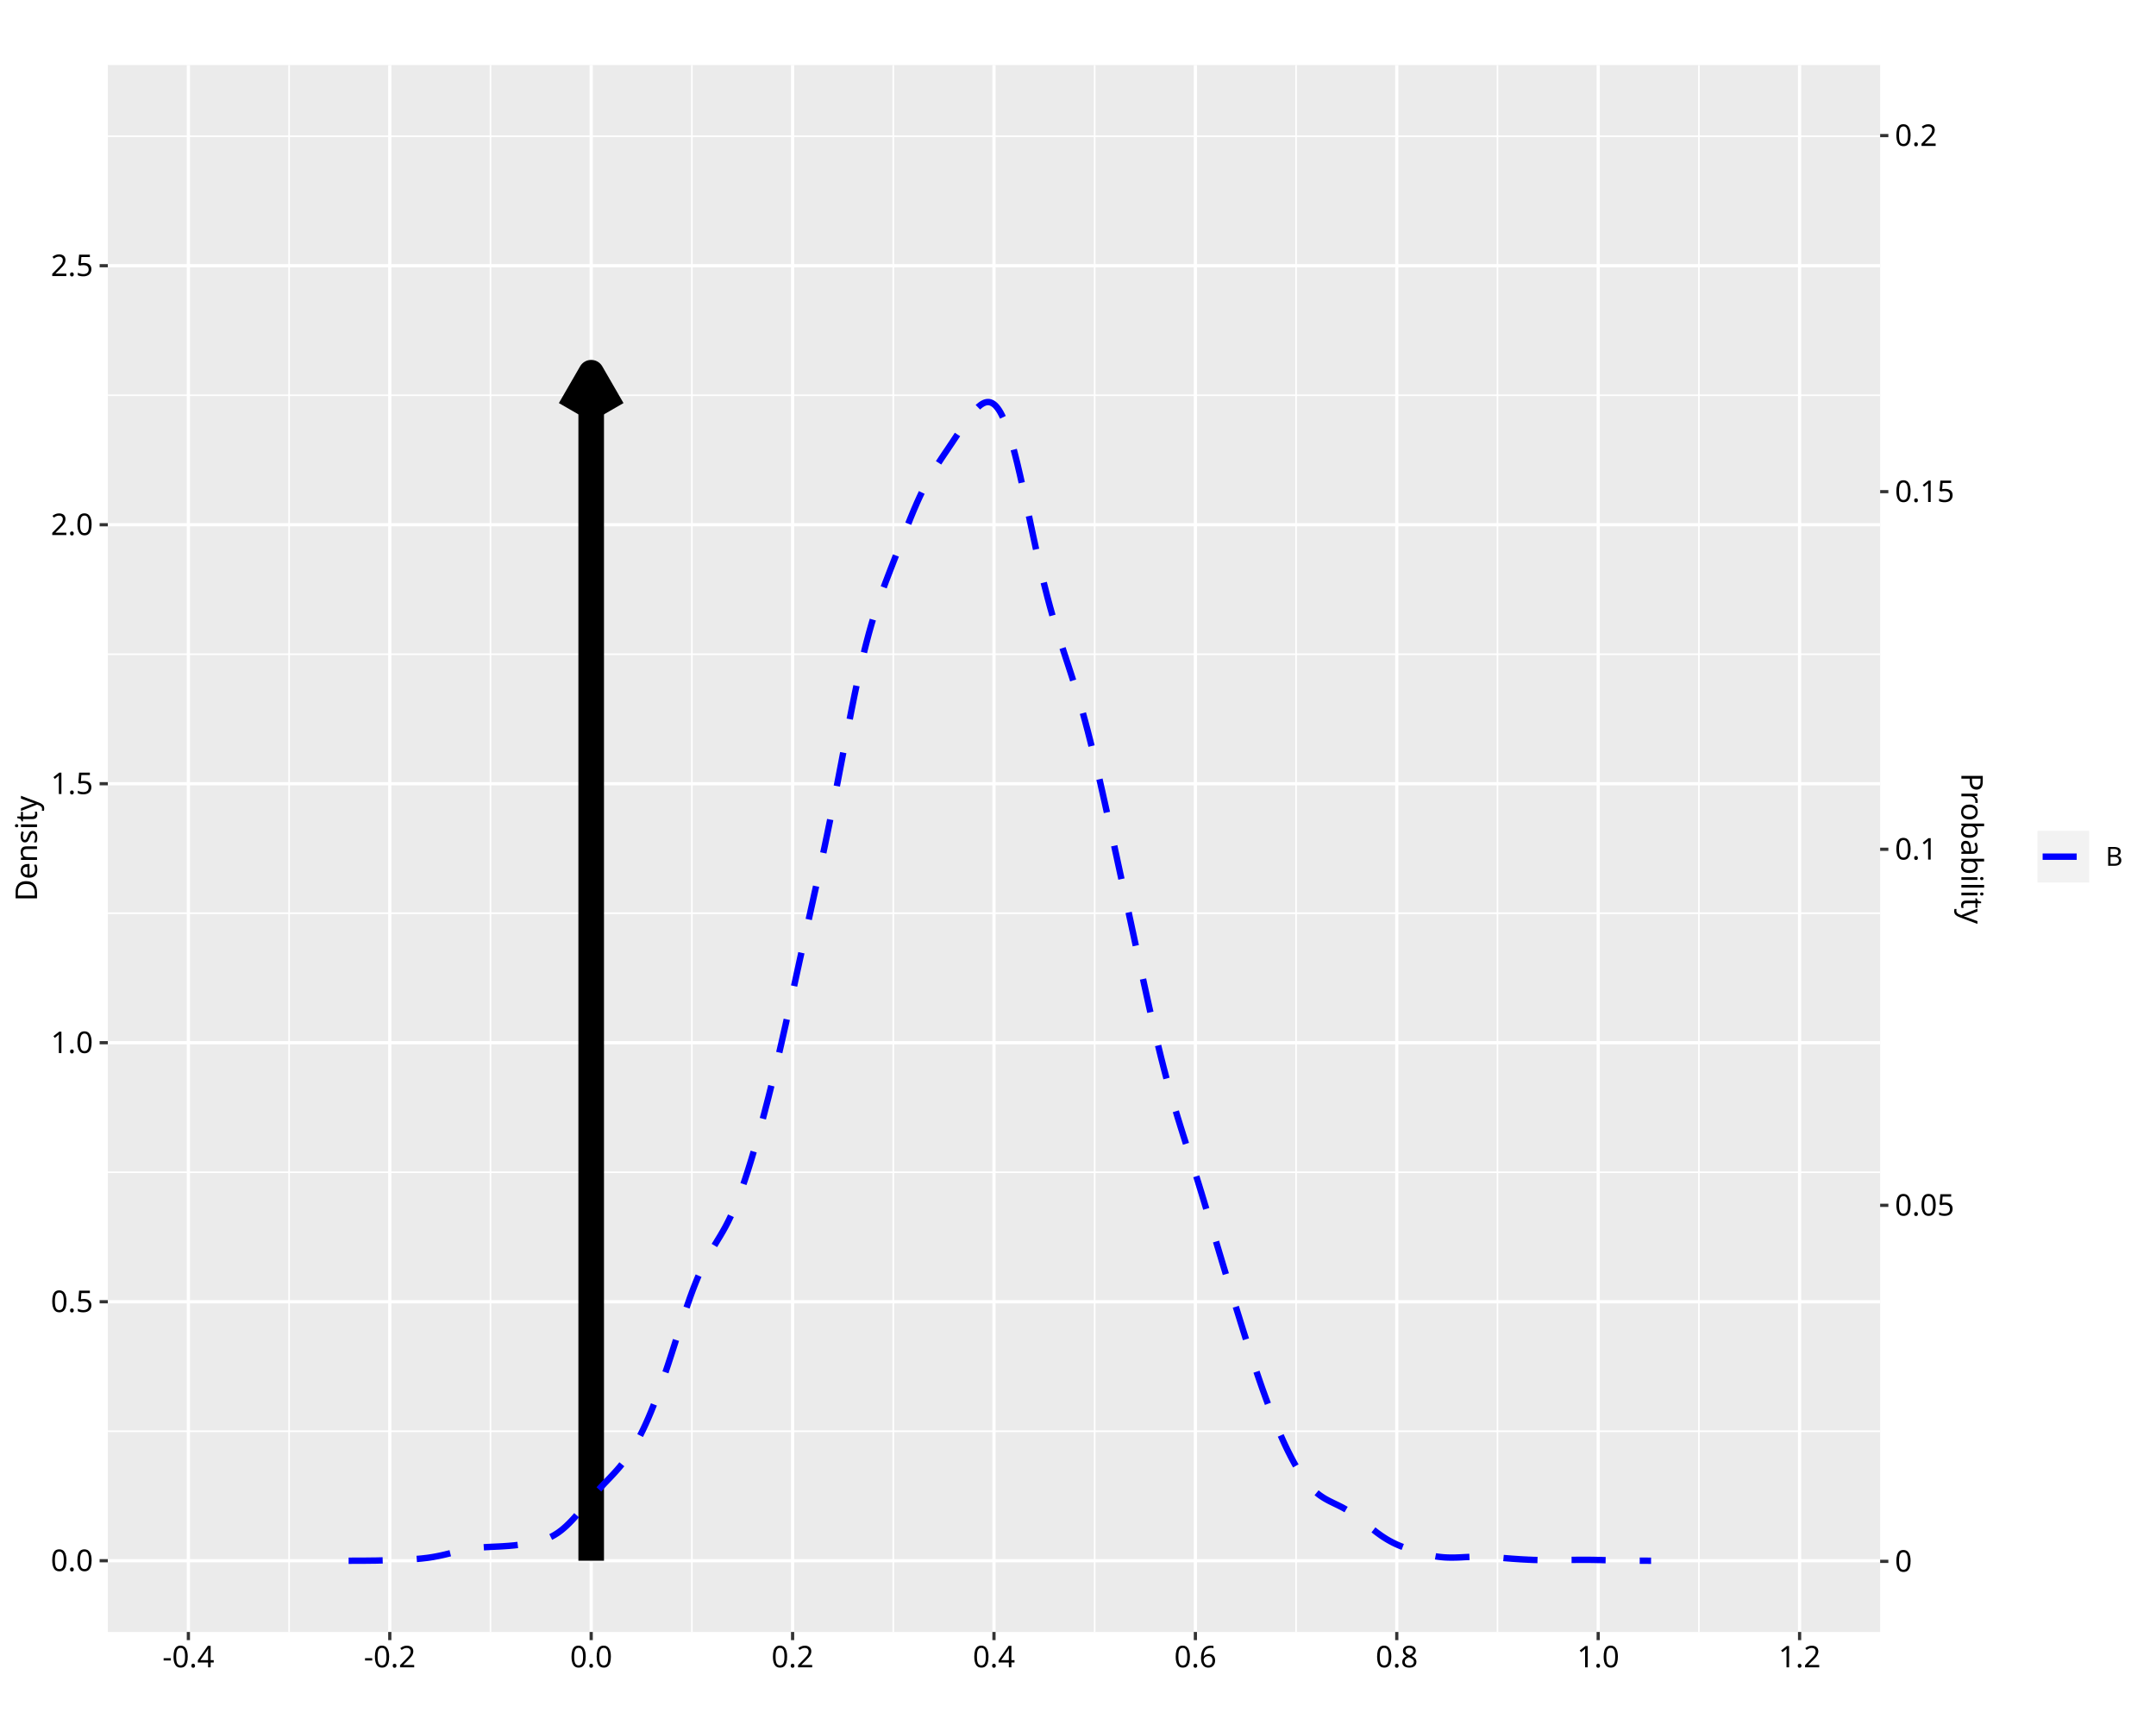
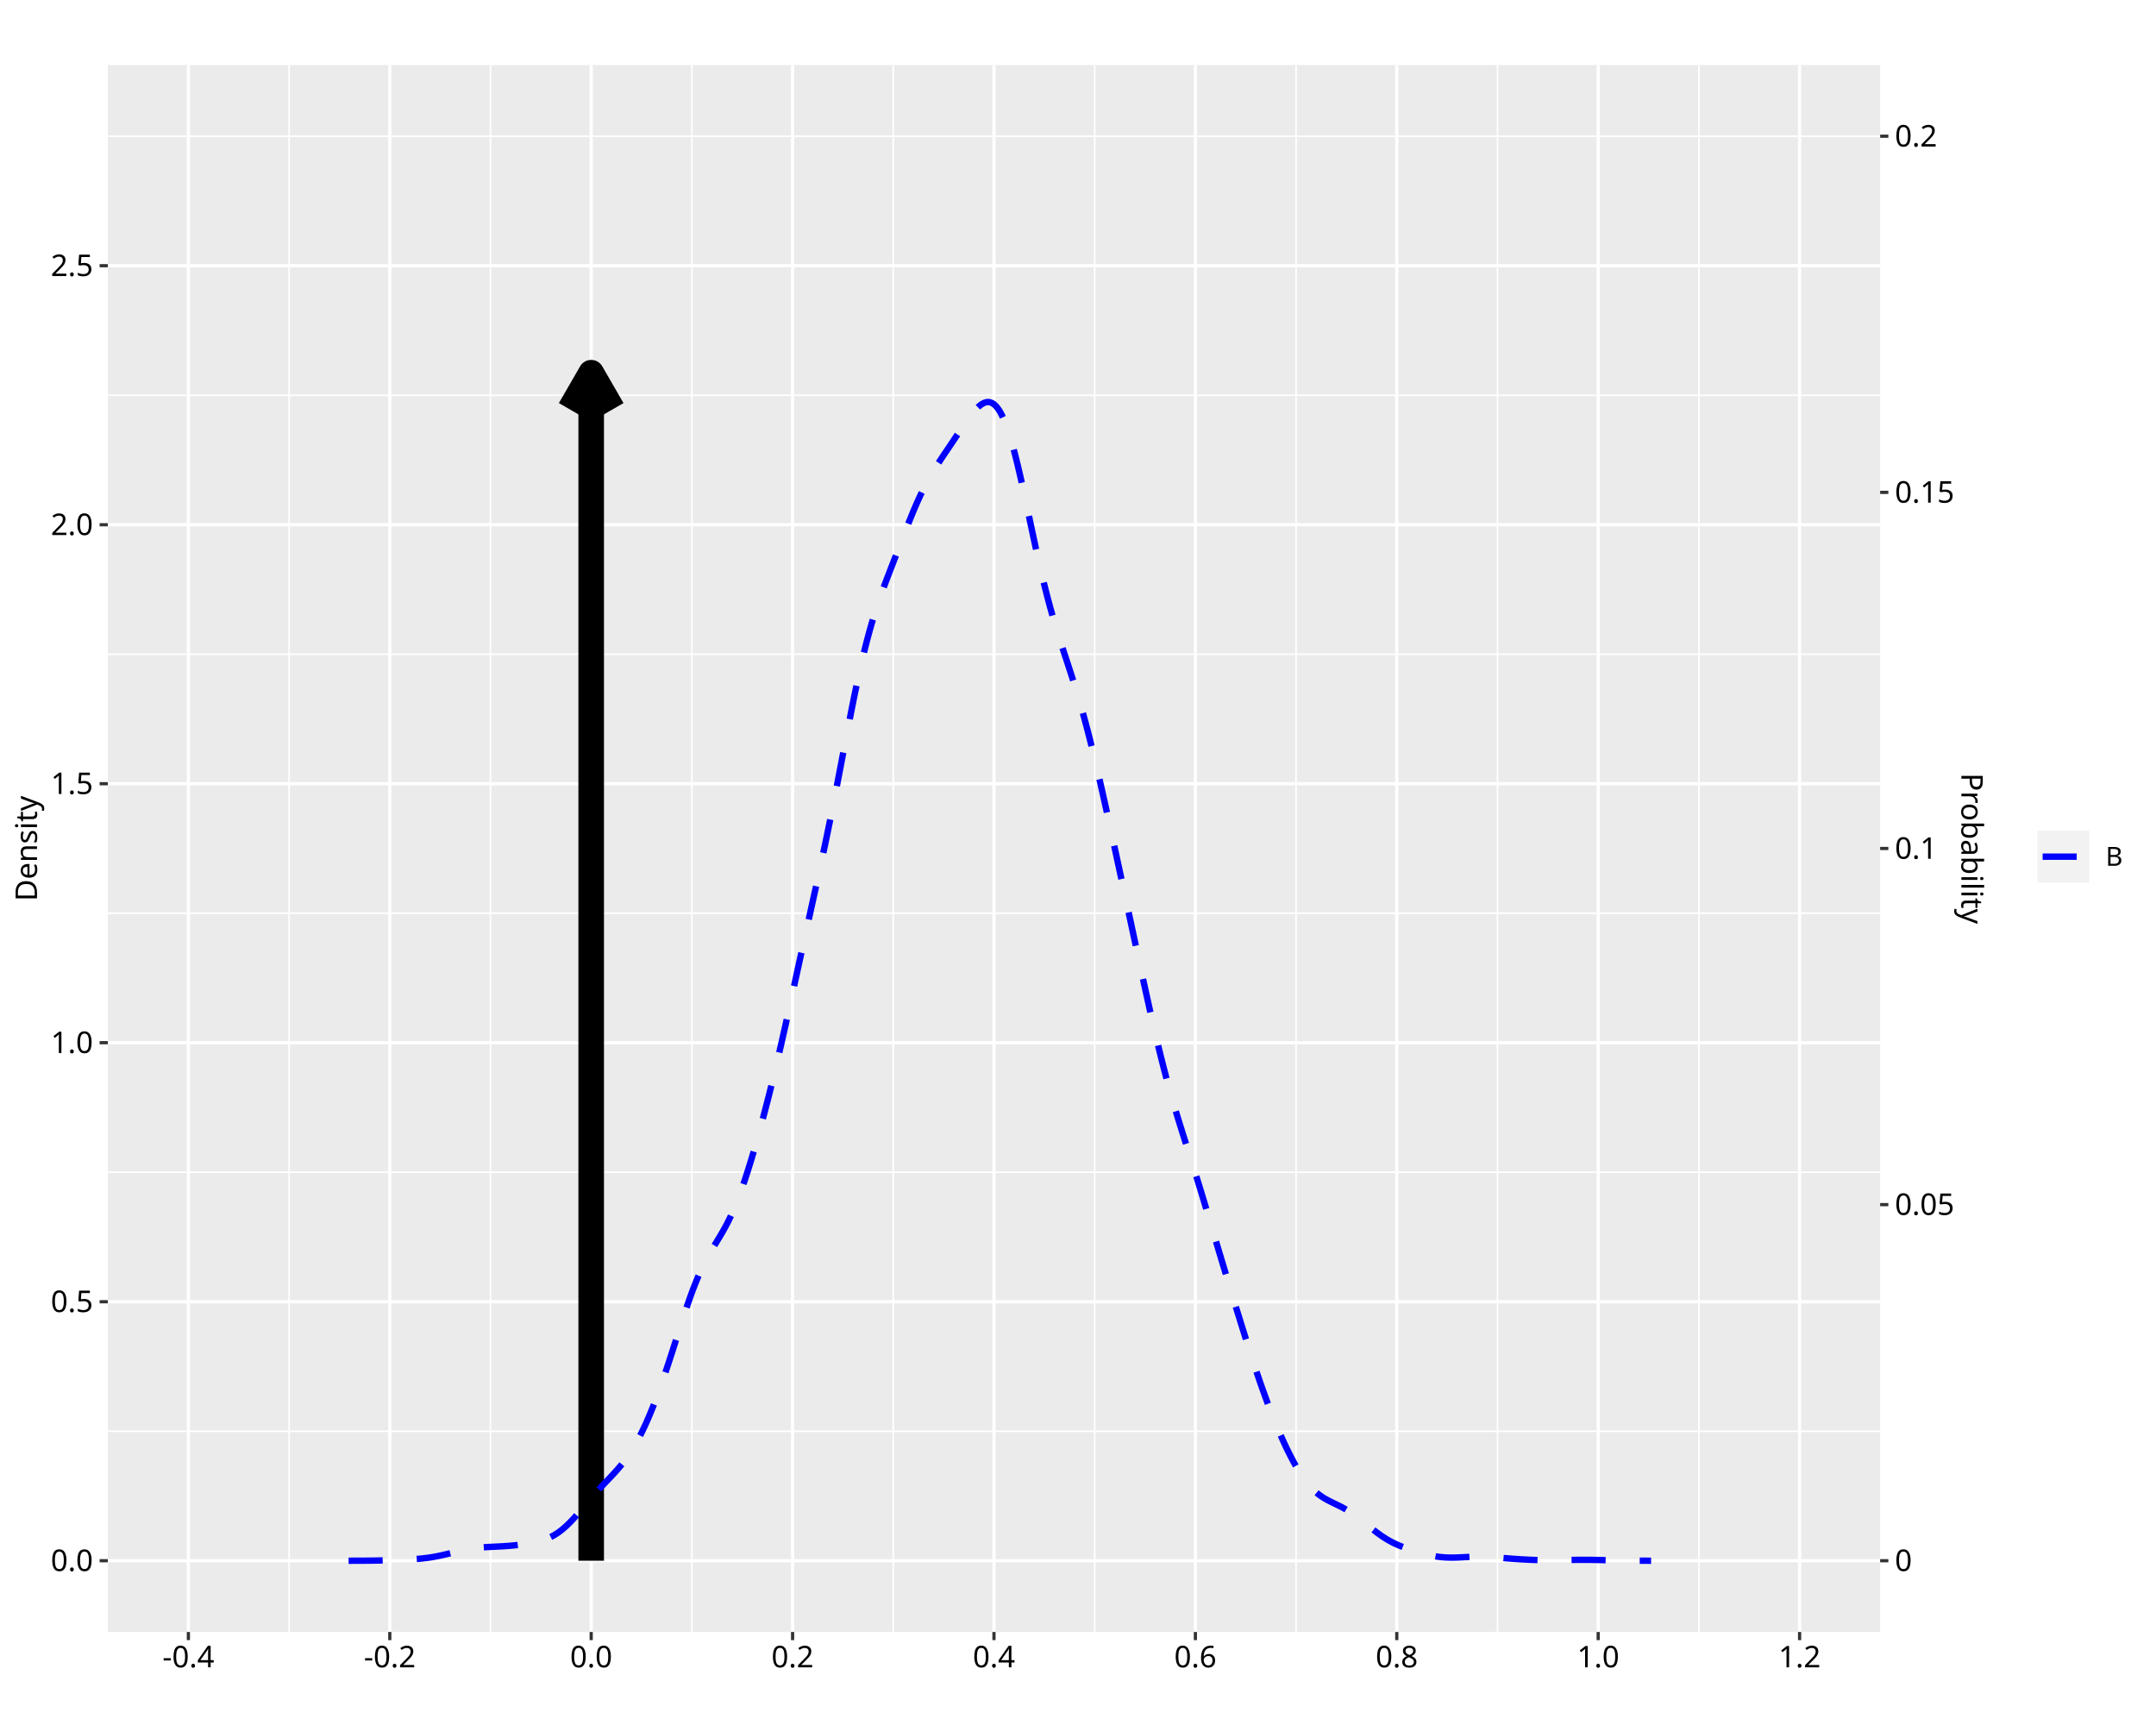
<svg xmlns="http://www.w3.org/2000/svg" class="svglite" data-engine-version="2.0" width="720.00pt" height="576.00pt" viewBox="0 0 720.00 576.00">
  <defs>
    <style type="text/css">
    .svglite line, .svglite polyline, .svglite polygon, .svglite path, .svglite rect, .svglite circle {
      fill: none;
      stroke: #000000;
      stroke-linecap: round;
      stroke-linejoin: round;
      stroke-miterlimit: 10.00;
    }
  </style>
  </defs>
  <rect width="100%" height="100%" style="stroke: none; fill: #FFFFFF;" />
  <defs>
    <clipPath id="cpMC4wMHw3MjAuMDB8MC4wMHw1NzYuMDA=">
      <rect x="0.00" y="0.00" width="720.00" height="576.00" />
    </clipPath>
  </defs>
  <g clip-path="url(#cpMC4wMHw3MjAuMDB8MC4wMHw1NzYuMDA=)">
    <rect x="0.00" y="0.00" width="720.00" height="576.00" style="stroke-width: 1.07; stroke: #FFFFFF; fill: #FFFFFF;" />
  </g>
  <defs>
    <clipPath id="cpMzYuMDF8NjI3Ljg4fDIxLjcxfDU0NC45Mw==">
      <rect x="36.01" y="21.71" width="591.87" height="523.22" />
    </clipPath>
  </defs>
  <g clip-path="url(#cpMzYuMDF8NjI3Ljg4fDIxLjcxfDU0NC45Mw==)">
    <rect x="36.01" y="21.71" width="591.87" height="523.22" style="stroke-width: 1.07; stroke: none; fill: #EBEBEB;" />
    <polyline points="36.01,477.91 627.88,477.91 " style="stroke-width: 0.53; stroke: #FFFFFF; stroke-linecap: butt;" />
    <polyline points="36.01,391.43 627.88,391.43 " style="stroke-width: 0.53; stroke: #FFFFFF; stroke-linecap: butt;" />
    <polyline points="36.01,304.94 627.88,304.94 " style="stroke-width: 0.53; stroke: #FFFFFF; stroke-linecap: butt;" />
    <polyline points="36.01,218.46 627.88,218.46 " style="stroke-width: 0.53; stroke: #FFFFFF; stroke-linecap: butt;" />
    <polyline points="36.01,131.97 627.88,131.97 " style="stroke-width: 0.53; stroke: #FFFFFF; stroke-linecap: butt;" />
    <polyline points="36.01,45.49 627.88,45.49 " style="stroke-width: 0.53; stroke: #FFFFFF; stroke-linecap: butt;" />
    <polyline points="96.54,544.93 96.54,21.71 " style="stroke-width: 0.53; stroke: #FFFFFF; stroke-linecap: butt;" />
    <polyline points="163.80,544.93 163.80,21.71 " style="stroke-width: 0.53; stroke: #FFFFFF; stroke-linecap: butt;" />
    <polyline points="231.06,544.93 231.06,21.71 " style="stroke-width: 0.53; stroke: #FFFFFF; stroke-linecap: butt;" />
    <polyline points="298.32,544.93 298.32,21.71 " style="stroke-width: 0.53; stroke: #FFFFFF; stroke-linecap: butt;" />
    <polyline points="365.57,544.93 365.57,21.71 " style="stroke-width: 0.53; stroke: #FFFFFF; stroke-linecap: butt;" />
    <polyline points="432.83,544.93 432.83,21.71 " style="stroke-width: 0.53; stroke: #FFFFFF; stroke-linecap: butt;" />
    <polyline points="500.09,544.93 500.09,21.71 " style="stroke-width: 0.53; stroke: #FFFFFF; stroke-linecap: butt;" />
    <polyline points="567.35,544.93 567.35,21.71 " style="stroke-width: 0.53; stroke: #FFFFFF; stroke-linecap: butt;" />
    <polyline points="36.01,521.15 627.88,521.15 " style="stroke-width: 1.07; stroke: #FFFFFF; stroke-linecap: butt;" />
    <polyline points="36.01,434.67 627.88,434.67 " style="stroke-width: 1.07; stroke: #FFFFFF; stroke-linecap: butt;" />
    <polyline points="36.01,348.18 627.88,348.18 " style="stroke-width: 1.07; stroke: #FFFFFF; stroke-linecap: butt;" />
    <polyline points="36.01,261.70 627.88,261.70 " style="stroke-width: 1.07; stroke: #FFFFFF; stroke-linecap: butt;" />
    <polyline points="36.01,175.22 627.88,175.22 " style="stroke-width: 1.07; stroke: #FFFFFF; stroke-linecap: butt;" />
    <polyline points="36.01,88.73 627.88,88.73 " style="stroke-width: 1.07; stroke: #FFFFFF; stroke-linecap: butt;" />
    <polyline points="62.91,544.93 62.91,21.71 " style="stroke-width: 1.07; stroke: #FFFFFF; stroke-linecap: butt;" />
    <polyline points="130.17,544.93 130.17,21.71 " style="stroke-width: 1.07; stroke: #FFFFFF; stroke-linecap: butt;" />
    <polyline points="197.43,544.93 197.43,21.71 " style="stroke-width: 1.07; stroke: #FFFFFF; stroke-linecap: butt;" />
    <polyline points="264.69,544.93 264.69,21.71 " style="stroke-width: 1.07; stroke: #FFFFFF; stroke-linecap: butt;" />
    <polyline points="331.94,544.93 331.94,21.71 " style="stroke-width: 1.07; stroke: #FFFFFF; stroke-linecap: butt;" />
    <polyline points="399.20,544.93 399.20,21.71 " style="stroke-width: 1.07; stroke: #FFFFFF; stroke-linecap: butt;" />
    <polyline points="466.46,544.93 466.46,21.71 " style="stroke-width: 1.07; stroke: #FFFFFF; stroke-linecap: butt;" />
    <polyline points="533.72,544.93 533.72,21.71 " style="stroke-width: 1.07; stroke: #FFFFFF; stroke-linecap: butt;" />
    <polyline points="600.98,544.93 600.98,21.71 " style="stroke-width: 1.07; stroke: #FFFFFF; stroke-linecap: butt;" />
    <line x1="197.43" y1="521.15" x2="197.43" y2="124.45" style="stroke-width: 8.54; stroke-linecap: butt;" />
    <polyline points="204.52,136.73 197.43,124.45 190.34,136.73 " style="stroke-width: 8.54; stroke-linecap: butt;" />
    <polyline points="116.42,521.15 116.85,521.15 117.29,521.15 117.72,521.14 118.16,521.14 118.59,521.14 119.03,521.14 119.46,521.14 119.90,521.14 120.33,521.14 120.77,521.13 121.21,521.13 121.64,521.13 122.08,521.13 122.51,521.12 122.95,521.12 123.38,521.11 123.82,521.11 124.25,521.10 124.69,521.10 125.12,521.09 125.56,521.09 125.99,521.08 126.43,521.07 126.87,521.06 127.30,521.05 127.74,521.04 128.17,521.03 128.61,521.02 129.04,521.01 129.48,521.00 129.91,520.99 130.35,520.98 130.78,520.96 131.22,520.95 131.66,520.93 132.09,520.92 132.53,520.90 132.96,520.89 133.40,520.87 133.83,520.85 134.27,520.83 134.70,520.81 135.14,520.79 135.57,520.77 136.01,520.75 136.44,520.73 136.88,520.70 137.32,520.68 137.75,520.65 138.19,520.62 138.62,520.59 139.06,520.56 139.49,520.53 139.93,520.49 140.36,520.45 140.80,520.41 141.23,520.36 141.67,520.31 142.10,520.26 142.54,520.21 142.98,520.15 143.41,520.09 143.85,520.02 144.28,519.95 144.72,519.88 145.15,519.80 145.59,519.72 146.02,519.64 146.46,519.55 146.89,519.46 147.33,519.37 147.77,519.27 148.20,519.17 148.64,519.07 149.07,518.96 149.51,518.86 149.94,518.75 150.38,518.64 150.81,518.53 151.25,518.42 151.68,518.32 152.12,518.21 152.55,518.10 152.99,518.00 153.43,517.90 153.86,517.80 154.30,517.70 154.73,517.60 155.17,517.51 155.60,517.43 156.04,517.34 156.47,517.27 156.91,517.19 157.34,517.12 157.78,517.06 158.21,517.00 158.65,516.94 159.09,516.89 159.52,516.84 159.96,516.79 160.39,516.75 160.83,516.71 161.26,516.68 161.70,516.65 162.13,516.62 162.57,516.59 163.00,516.57 163.44,516.55 163.87,516.52 164.31,516.50 164.75,516.48 165.18,516.46 165.62,516.44 166.05,516.42 166.49,516.40 166.92,516.38 167.36,516.35 167.79,516.33 168.23,516.30 168.66,516.27 169.10,516.24 169.54,516.21 169.97,516.18 170.41,516.14 170.84,516.10 171.28,516.06 171.71,516.02 172.15,515.97 172.58,515.92 173.02,515.87 173.45,515.82 173.89,515.77 174.32,515.71 174.76,515.65 175.20,515.59 175.63,515.53 176.07,515.46 176.50,515.39 176.94,515.31 177.37,515.24 177.81,515.15 178.24,515.07 178.68,514.98 179.11,514.88 179.55,514.77 179.98,514.66 180.42,514.54 180.86,514.42 181.29,514.28 181.73,514.14 182.16,513.98 182.60,513.81 183.03,513.63 183.47,513.43 183.90,513.23 184.34,513.01 184.77,512.77 185.21,512.52 185.64,512.25 186.08,511.97 186.52,511.67 186.95,511.35 187.39,511.02 187.82,510.67 188.26,510.30 188.69,509.92 189.13,509.53 189.56,509.11 190.00,508.69 190.43,508.25 190.87,507.80 191.31,507.33 191.74,506.86 192.18,506.37 192.61,505.88 193.05,505.38 193.48,504.88 193.92,504.37 194.35,503.85 194.79,503.34 195.22,502.82 195.66,502.31 196.09,501.79 196.53,501.28 196.97,500.76 197.40,500.26 197.84,499.75 198.27,499.26 198.71,498.76 199.14,498.28 199.58,497.79 200.01,497.32 200.45,496.84 200.88,496.38 201.32,495.91 201.75,495.45 202.19,494.99 202.63,494.54 203.06,494.08 203.50,493.63 203.93,493.17 204.37,492.70 204.80,492.24 205.24,491.76 205.67,491.28 206.11,490.79 206.54,490.29 206.98,489.78 207.41,489.25 207.85,488.71 208.29,488.15 208.72,487.58 209.16,486.99 209.59,486.37 210.03,485.74 210.46,485.09 210.90,484.41 211.33,483.71 211.77,482.99 212.20,482.24 212.64,481.47 213.08,480.67 213.51,479.85 213.95,479.00 214.38,478.13 214.82,477.23 215.25,476.31 215.69,475.36 216.12,474.39 216.56,473.39 216.99,472.37 217.43,471.32 217.86,470.24 218.30,469.15 218.74,468.03 219.17,466.88 219.61,465.72 220.04,464.53 220.48,463.32 220.91,462.09 221.35,460.84 221.78,459.58 222.22,458.29 222.65,456.99 223.09,455.68 223.52,454.35 223.96,453.01 224.40,451.66 224.83,450.31 225.27,448.95 225.70,447.58 226.14,446.22 226.57,444.86 227.01,443.50 227.44,442.15 227.88,440.81 228.31,439.48 228.75,438.17 229.19,436.87 229.62,435.60 230.06,434.35 230.49,433.12 230.93,431.93 231.36,430.76 231.80,429.62 232.23,428.52 232.67,427.44 233.10,426.40 233.54,425.40 233.97,424.43 234.41,423.49 234.85,422.59 235.28,421.72 235.72,420.87 236.15,420.06 236.59,419.27 237.02,418.50 237.46,417.74 237.89,417.01 238.33,416.28 238.76,415.57 239.20,414.86 239.63,414.14 240.07,413.42 240.51,412.70 240.94,411.96 241.38,411.21 241.81,410.44 242.25,409.65 242.68,408.83 243.12,407.98 243.55,407.10 243.99,406.19 244.42,405.25 244.86,404.27 245.29,403.26 245.73,402.21 246.17,401.12 246.60,400.01 247.04,398.85 247.47,397.66 247.91,396.43 248.34,395.17 248.78,393.88 249.21,392.55 249.65,391.20 250.08,389.83 250.52,388.42 250.96,386.99 251.39,385.54 251.83,384.06 252.26,382.56 252.70,381.03 253.13,379.49 253.57,377.92 254.00,376.34 254.44,374.74 254.87,373.11 255.31,371.47 255.74,369.80 256.18,368.12 256.62,366.41 257.05,364.69 257.49,362.94 257.92,361.18 258.36,359.39 258.79,357.59 259.23,355.76 259.66,353.91 260.10,352.05 260.53,350.17 260.97,348.27 261.40,346.35 261.84,344.42 262.28,342.48 262.71,340.52 263.15,338.56 263.58,336.58 264.02,334.60 264.45,332.62 264.89,330.63 265.32,328.63 265.76,326.64 266.19,324.65 266.63,322.66 267.06,320.67 267.50,318.69 267.94,316.71 268.37,314.73 268.81,312.76 269.24,310.79 269.68,308.82 270.11,306.86 270.55,304.90 270.98,302.94 271.42,300.97 271.85,299.00 272.29,297.03 272.73,295.05 273.16,293.06 273.60,291.06 274.03,289.05 274.47,287.02 274.90,284.98 275.34,282.92 275.77,280.84 276.21,278.75 276.64,276.63 277.08,274.50 277.51,272.34 277.95,270.16 278.39,267.97 278.82,265.75 279.26,263.52 279.69,261.28 280.13,259.02 280.56,256.76 281.00,254.49 281.43,252.21 281.87,249.94 282.30,247.66 282.74,245.40 283.17,243.15 283.61,240.91 284.05,238.69 284.48,236.50 284.92,234.33 285.35,232.19 285.79,230.09 286.22,228.02 286.66,226.01 287.09,224.03 287.53,222.10 287.96,220.22 288.40,218.39 288.83,216.61 289.27,214.88 289.71,213.21 290.14,211.58 290.58,210.01 291.01,208.49 291.45,207.02 291.88,205.59 292.32,204.20 292.75,202.86 293.19,201.55 293.62,200.27 294.06,199.03 294.50,197.81 294.93,196.61 295.37,195.44 295.80,194.28 296.24,193.13 296.67,192.00 297.11,190.87 297.54,189.74 297.98,188.62 298.41,187.50 298.85,186.38 299.28,185.26 299.72,184.13 300.16,183.01 300.59,181.88 301.03,180.76 301.46,179.63 301.90,178.51 302.33,177.39 302.77,176.28 303.20,175.18 303.64,174.08 304.07,173.00 304.51,171.93 304.94,170.88 305.38,169.84 305.82,168.83 306.25,167.83 306.69,166.86 307.12,165.91 307.56,164.98 307.99,164.08 308.43,163.20 308.86,162.34 309.30,161.51 309.73,160.70 310.17,159.92 310.61,159.15 311.04,158.40 311.48,157.67 311.91,156.95 312.35,156.25 312.78,155.57 313.22,154.89 313.65,154.22 314.09,153.56 314.52,152.90 314.96,152.25 315.39,151.60 315.83,150.95 316.27,150.31 316.70,149.66 317.14,149.01 317.57,148.36 318.01,147.71 318.44,147.06 318.88,146.40 319.31,145.75 319.75,145.09 320.18,144.44 320.62,143.79 321.05,143.14 321.49,142.49 321.93,141.85 322.36,141.22 322.80,140.60 323.23,139.99 323.67,139.39 324.10,138.81 324.54,138.25 324.97,137.71 325.41,137.20 325.84,136.72 326.28,136.27 326.71,135.85 327.15,135.48 327.59,135.14 328.02,134.86 328.46,134.62 328.89,134.44 329.33,134.31 329.76,134.25 330.20,134.25 330.63,134.33 331.07,134.48 331.50,134.70 331.94,135.00 332.38,135.38 332.81,135.85 333.25,136.40 333.68,137.03 334.12,137.76 334.55,138.58 334.99,139.50 335.42,140.50 335.86,141.58 336.29,142.76 336.73,144.02 337.16,145.36 337.60,146.78 338.04,148.28 338.47,149.86 338.91,151.51 339.34,153.22 339.78,154.99 340.21,156.82 340.65,158.69 341.08,160.61 341.52,162.57 341.95,164.55 342.39,166.56 342.82,168.59 343.26,170.64 343.70,172.69 344.13,174.74 344.57,176.78 345.00,178.82 345.44,180.84 345.87,182.84 346.31,184.81 346.74,186.76 347.18,188.68 347.61,190.56 348.05,192.40 348.48,194.20 348.92,195.97 349.36,197.69 349.79,199.38 350.23,201.02 350.66,202.63 351.10,204.20 351.53,205.73 351.97,207.22 352.40,208.68 352.84,210.11 353.27,211.52 353.71,212.90 354.15,214.26 354.58,215.61 355.02,216.94 355.45,218.26 355.89,219.58 356.32,220.90 356.76,222.22 357.19,223.55 357.63,224.89 358.06,226.23 358.50,227.60 358.93,228.98 359.37,230.39 359.81,231.81 360.24,233.27 360.68,234.75 361.11,236.26 361.55,237.80 361.98,239.36 362.42,240.96 362.85,242.59 363.29,244.24 363.72,245.93 364.16,247.65 364.59,249.39 365.03,251.16 365.47,252.96 365.90,254.78 366.34,256.63 366.77,258.49 367.21,260.37 367.64,262.28 368.08,264.19 368.51,266.13 368.95,268.07 369.38,270.03 369.82,272.00 370.25,273.98 370.69,275.96 371.13,277.95 371.56,279.95 372.00,281.95 372.43,283.96 372.87,285.96 373.30,287.98 373.74,289.99 374.17,292.00 374.61,294.02 375.04,296.03 375.48,298.05 375.92,300.07 376.35,302.09 376.79,304.11 377.22,306.13 377.66,308.15 378.09,310.17 378.53,312.19 378.96,314.21 379.40,316.23 379.83,318.24 380.27,320.26 380.70,322.27 381.14,324.27 381.58,326.27 382.01,328.27 382.45,330.25 382.88,332.22 383.32,334.19 383.75,336.14 384.19,338.07 384.62,339.99 385.06,341.89 385.49,343.78 385.93,345.64 386.36,347.47 386.80,349.28 387.24,351.07 387.67,352.83 388.11,354.56 388.54,356.27 388.98,357.94 389.41,359.59 389.85,361.21 390.28,362.80 390.72,364.37 391.15,365.90 391.59,367.41 392.03,368.90 392.46,370.37 392.90,371.81 393.33,373.24 393.77,374.65 394.20,376.05 394.64,377.44 395.07,378.82 395.51,380.19 395.94,381.56 396.38,382.92 396.81,384.28 397.25,385.65 397.69,387.01 398.12,388.38 398.56,389.76 398.99,391.14 399.43,392.53 399.86,393.93 400.30,395.33 400.73,396.74 401.17,398.16 401.60,399.59 402.04,401.02 402.47,402.46 402.91,403.90 403.35,405.35 403.78,406.80 404.22,408.26 404.65,409.71 405.09,411.17 405.52,412.63 405.96,414.09 406.39,415.54 406.83,417.00 407.26,418.45 407.70,419.90 408.13,421.34 408.57,422.79 409.01,424.23 409.44,425.67 409.88,427.10 410.31,428.53 410.75,429.96 411.18,431.38 411.62,432.80 412.05,434.22 412.49,435.64 412.92,437.05 413.36,438.46 413.80,439.86 414.23,441.26 414.67,442.66 415.10,444.05 415.54,445.44 415.97,446.82 416.41,448.20 416.84,449.56 417.28,450.92 417.71,452.27 418.15,453.61 418.58,454.94 419.02,456.25 419.46,457.56 419.89,458.85 420.33,460.13 420.76,461.39 421.20,462.64 421.63,463.87 422.07,465.08 422.50,466.28 422.94,467.47 423.37,468.63 423.81,469.78 424.24,470.91 424.68,472.03 425.12,473.13 425.55,474.21 425.99,475.27 426.42,476.32 426.86,477.35 427.29,478.36 427.73,479.36 428.16,480.33 428.60,481.30 429.03,482.24 429.47,483.17 429.90,484.07 430.34,484.96 430.78,485.83 431.21,486.67 431.65,487.50 432.08,488.31 432.52,489.09 432.95,489.85 433.39,490.59 433.82,491.31 434.26,492.00 434.69,492.66 435.13,493.30 435.57,493.92 436.00,494.50 436.44,495.07 436.87,495.60 437.31,496.11 437.74,496.60 438.18,497.06 438.61,497.49 439.05,497.90 439.48,498.29 439.92,498.65 440.35,498.99 440.79,499.32 441.23,499.62 441.66,499.91 442.10,500.19 442.53,500.45 442.97,500.69 443.40,500.93 443.84,501.16 444.27,501.38 444.71,501.59 445.14,501.81 445.58,502.02 446.01,502.23 446.45,502.44 446.89,502.65 447.32,502.87 447.76,503.09 448.19,503.31 448.63,503.55 449.06,503.79 449.50,504.04 449.93,504.29 450.37,504.56 450.80,504.83 451.24,505.11 451.67,505.41 452.11,505.71 452.55,506.02 452.98,506.33 453.42,506.66 453.85,506.99 454.29,507.33 454.72,507.67 455.16,508.02 455.59,508.37 456.03,508.72 456.46,509.07 456.90,509.42 457.34,509.78 457.77,510.13 458.21,510.48 458.64,510.82 459.08,511.16 459.51,511.50 459.95,511.83 460.38,512.15 460.82,512.46 461.25,512.77 461.69,513.06 462.12,513.35 462.56,513.63 463.00,513.90 463.43,514.16 463.87,514.41 464.30,514.65 464.74,514.88 465.17,515.11 465.61,515.32 466.04,515.53 466.48,515.73 466.91,515.92 467.35,516.10 467.78,516.28 468.22,516.45 468.66,516.62 469.09,516.78 469.53,516.94 469.96,517.10 470.40,517.25 470.83,517.39 471.27,517.54 471.70,517.68 472.14,517.82 472.57,517.96 473.01,518.09 473.45,518.23 473.88,518.36 474.32,518.48 474.75,518.61 475.19,518.73 475.62,518.84 476.06,518.96 476.49,519.07 476.93,519.17 477.36,519.27 477.80,519.37 478.23,519.46 478.67,519.55 479.11,519.62 479.54,519.70 479.98,519.77 480.41,519.83 480.85,519.88 481.28,519.93 481.72,519.97 482.15,520.01 482.59,520.04 483.02,520.06 483.46,520.08 483.89,520.09 484.33,520.10 484.77,520.10 485.20,520.10 485.64,520.09 486.07,520.09 486.51,520.07 486.94,520.06 487.38,520.04 487.81,520.02 488.25,520.00 488.68,519.97 489.12,519.95 489.55,519.93 489.99,519.91 490.43,519.89 490.86,519.87 491.30,519.85 491.73,519.84 492.17,519.82 492.60,519.81 493.04,519.81 493.47,519.80 493.91,519.80 494.34,519.80 494.78,519.81 495.22,519.82 495.65,519.83 496.09,519.84 496.52,519.86 496.96,519.88 497.39,519.90 497.83,519.93 498.26,519.95 498.70,519.98 499.13,520.01 499.57,520.04 500.00,520.08 500.44,520.11 500.88,520.14 501.31,520.18 501.75,520.21 502.18,520.25 502.62,520.29 503.05,520.32 503.49,520.36 503.92,520.39 504.36,520.42 504.79,520.46 505.23,520.49 505.66,520.52 506.10,520.55 506.54,520.58 506.97,520.61 507.41,520.64 507.84,520.67 508.28,520.69 508.71,520.72 509.15,520.74 509.58,520.76 510.02,520.78 510.45,520.81 510.89,520.82 511.32,520.84 511.76,520.86 512.20,520.88 512.63,520.89 513.07,520.90 513.50,520.91 513.94,520.93 514.37,520.93 514.81,520.94 515.24,520.95 515.68,520.96 516.11,520.96 516.55,520.96 516.99,520.97 517.42,520.97 517.86,520.97 518.29,520.97 518.73,520.96 519.16,520.96 519.60,520.96 520.03,520.95 520.47,520.95 520.90,520.94 521.34,520.93 521.77,520.93 522.21,520.92 522.65,520.91 523.08,520.90 523.52,520.90 523.95,520.89 524.39,520.88 524.82,520.87 525.26,520.87 525.69,520.86 526.13,520.86 526.56,520.85 527.00,520.85 527.43,520.84 527.87,520.84 528.31,520.84 528.74,520.84 529.18,520.84 529.61,520.84 530.05,520.84 530.48,520.85 530.92,520.85 531.35,520.86 531.79,520.86 532.22,520.87 532.66,520.88 533.09,520.89 533.53,520.90 533.97,520.90 534.40,520.91 534.84,520.92 535.27,520.94 535.71,520.95 536.14,520.96 536.58,520.97 537.01,520.98 537.45,520.99 537.88,521.00 538.32,521.01 538.76,521.02 539.19,521.03 539.63,521.04 540.06,521.05 540.50,521.06 540.93,521.07 541.37,521.07 541.80,521.08 542.24,521.09 542.67,521.09 543.11,521.10 543.54,521.10 543.98,521.11 544.42,521.11 544.85,521.12 545.29,521.12 545.72,521.13 546.16,521.13 546.59,521.13 547.03,521.13 547.46,521.14 547.90,521.14 548.33,521.14 548.77,521.14 549.20,521.14 549.64,521.14 550.08,521.14 550.51,521.15 550.95,521.15 551.38,521.15 " style="stroke-width: 2.13; stroke: #0000FF; stroke-dasharray: 11.38,11.38; stroke-linecap: butt;" />
  </g>
  <g clip-path="url(#cpMC4wMHw3MjAuMDB8MC4wMHw1NzYuMDA=)">
    <text x="31.08" y="524.59" text-anchor="end" style="font-size: 10.00px; font-family: sans;" textLength="13.90px" lengthAdjust="spacingAndGlyphs">0.0</text>
    <text x="31.08" y="438.11" text-anchor="end" style="font-size: 10.00px; font-family: sans;" textLength="13.90px" lengthAdjust="spacingAndGlyphs">0.5</text>
    <text x="31.08" y="351.62" text-anchor="end" style="font-size: 10.00px; font-family: sans;" textLength="13.90px" lengthAdjust="spacingAndGlyphs">1.0</text>
    <text x="31.08" y="265.14" text-anchor="end" style="font-size: 10.00px; font-family: sans;" textLength="13.90px" lengthAdjust="spacingAndGlyphs">1.5</text>
    <text x="31.08" y="178.66" text-anchor="end" style="font-size: 10.00px; font-family: sans;" textLength="13.90px" lengthAdjust="spacingAndGlyphs">2.0</text>
    <text x="31.08" y="92.17" text-anchor="end" style="font-size: 10.00px; font-family: sans;" textLength="13.90px" lengthAdjust="spacingAndGlyphs">2.5</text>
    <polyline points="33.27,521.15 36.01,521.15 " style="stroke-width: 1.07; stroke: #333333; stroke-linecap: butt;" />
    <polyline points="33.27,434.67 36.01,434.67 " style="stroke-width: 1.07; stroke: #333333; stroke-linecap: butt;" />
    <polyline points="33.27,348.18 36.01,348.18 " style="stroke-width: 1.07; stroke: #333333; stroke-linecap: butt;" />
    <polyline points="33.27,261.70 36.01,261.70 " style="stroke-width: 1.07; stroke: #333333; stroke-linecap: butt;" />
    <polyline points="33.27,175.22 36.01,175.22 " style="stroke-width: 1.07; stroke: #333333; stroke-linecap: butt;" />
    <polyline points="33.27,88.73 36.01,88.73 " style="stroke-width: 1.07; stroke: #333333; stroke-linecap: butt;" />
-     <polyline points="627.88,521.36 630.62,521.36 " style="stroke-width: 1.07; stroke: #333333; stroke-linecap: butt;" />
-     <polyline points="627.88,402.47 630.62,402.47 " style="stroke-width: 1.07; stroke: #333333; stroke-linecap: butt;" />
-     <polyline points="627.88,283.58 630.62,283.58 " style="stroke-width: 1.07; stroke: #333333; stroke-linecap: butt;" />
-     <polyline points="627.88,164.17 630.62,164.17 " style="stroke-width: 1.07; stroke: #333333; stroke-linecap: butt;" />
-     <polyline points="627.88,45.28 630.62,45.28 " style="stroke-width: 1.07; stroke: #333333; stroke-linecap: butt;" />
-     <text x="632.81" y="524.81" style="font-size: 10.00px; font-family: sans;" textLength="5.56px" lengthAdjust="spacingAndGlyphs">0</text>
-     <text x="632.81" y="405.91" style="font-size: 10.00px; font-family: sans;" textLength="19.46px" lengthAdjust="spacingAndGlyphs">0.05</text>
-     <text x="632.81" y="287.02" style="font-size: 10.00px; font-family: sans;" textLength="13.90px" lengthAdjust="spacingAndGlyphs">0.1</text>
-     <text x="632.81" y="167.61" style="font-size: 10.00px; font-family: sans;" textLength="19.46px" lengthAdjust="spacingAndGlyphs">0.15</text>
-     <text x="632.81" y="48.72" style="font-size: 10.00px; font-family: sans;" textLength="13.90px" lengthAdjust="spacingAndGlyphs">0.2</text>
+     <polyline points="627.88,521.15 630.62,521.15 " style="stroke-width: 1.07; stroke: #333333; stroke-linecap: butt;" />
+     <polyline points="627.88,402.24 630.62,402.24 " style="stroke-width: 1.07; stroke: #333333; stroke-linecap: butt;" />
+     <polyline points="627.88,283.32 630.62,283.32 " style="stroke-width: 1.07; stroke: #333333; stroke-linecap: butt;" />
+     <polyline points="627.88,164.41 630.62,164.41 " style="stroke-width: 1.07; stroke: #333333; stroke-linecap: butt;" />
+     <polyline points="627.88,45.49 630.62,45.49 " style="stroke-width: 1.07; stroke: #333333; stroke-linecap: butt;" />
+     <text x="632.81" y="524.59" style="font-size: 10.00px; font-family: sans;" textLength="5.56px" lengthAdjust="spacingAndGlyphs">0</text>
+     <text x="632.81" y="405.68" style="font-size: 10.00px; font-family: sans;" textLength="19.46px" lengthAdjust="spacingAndGlyphs">0.05</text>
+     <text x="632.81" y="286.76" style="font-size: 10.00px; font-family: sans;" textLength="13.90px" lengthAdjust="spacingAndGlyphs">0.1</text>
+     <text x="632.81" y="167.85" style="font-size: 10.00px; font-family: sans;" textLength="19.46px" lengthAdjust="spacingAndGlyphs">0.15</text>
+     <text x="632.81" y="48.93" style="font-size: 10.00px; font-family: sans;" textLength="13.90px" lengthAdjust="spacingAndGlyphs">0.2</text>
    <polyline points="62.91,547.67 62.91,544.93 " style="stroke-width: 1.07; stroke: #333333; stroke-linecap: butt;" />
    <polyline points="130.17,547.67 130.17,544.93 " style="stroke-width: 1.07; stroke: #333333; stroke-linecap: butt;" />
    <polyline points="197.43,547.67 197.43,544.93 " style="stroke-width: 1.07; stroke: #333333; stroke-linecap: butt;" />
    <polyline points="264.69,547.67 264.69,544.93 " style="stroke-width: 1.07; stroke: #333333; stroke-linecap: butt;" />
    <polyline points="331.94,547.67 331.94,544.93 " style="stroke-width: 1.07; stroke: #333333; stroke-linecap: butt;" />
    <polyline points="399.20,547.67 399.20,544.93 " style="stroke-width: 1.07; stroke: #333333; stroke-linecap: butt;" />
    <polyline points="466.46,547.67 466.46,544.93 " style="stroke-width: 1.07; stroke: #333333; stroke-linecap: butt;" />
    <polyline points="533.72,547.67 533.72,544.93 " style="stroke-width: 1.07; stroke: #333333; stroke-linecap: butt;" />
    <polyline points="600.98,547.67 600.98,544.93 " style="stroke-width: 1.07; stroke: #333333; stroke-linecap: butt;" />
    <text x="62.91" y="556.75" text-anchor="middle" style="font-size: 10.00px; font-family: sans;" textLength="17.23px" lengthAdjust="spacingAndGlyphs">-0.4</text>
    <text x="130.17" y="556.75" text-anchor="middle" style="font-size: 10.00px; font-family: sans;" textLength="17.23px" lengthAdjust="spacingAndGlyphs">-0.2</text>
    <text x="197.43" y="556.75" text-anchor="middle" style="font-size: 10.00px; font-family: sans;" textLength="13.90px" lengthAdjust="spacingAndGlyphs">0.0</text>
    <text x="264.69" y="556.75" text-anchor="middle" style="font-size: 10.00px; font-family: sans;" textLength="13.90px" lengthAdjust="spacingAndGlyphs">0.2</text>
    <text x="331.94" y="556.75" text-anchor="middle" style="font-size: 10.00px; font-family: sans;" textLength="13.90px" lengthAdjust="spacingAndGlyphs">0.4</text>
    <text x="399.20" y="556.75" text-anchor="middle" style="font-size: 10.00px; font-family: sans;" textLength="13.90px" lengthAdjust="spacingAndGlyphs">0.6</text>
    <text x="466.46" y="556.75" text-anchor="middle" style="font-size: 10.00px; font-family: sans;" textLength="13.90px" lengthAdjust="spacingAndGlyphs">0.8</text>
    <text x="533.72" y="556.75" text-anchor="middle" style="font-size: 10.00px; font-family: sans;" textLength="13.90px" lengthAdjust="spacingAndGlyphs">1.0</text>
    <text x="600.98" y="556.75" text-anchor="middle" style="font-size: 10.00px; font-family: sans;" textLength="13.90px" lengthAdjust="spacingAndGlyphs">1.2</text>
    <text transform="translate(12.36,283.32) rotate(-90)" text-anchor="middle" style="font-size: 10.00px; font-family: sans;" textLength="33.35px" lengthAdjust="spacingAndGlyphs">Density</text>
    <text transform="translate(655.01,283.32) rotate(90)" text-anchor="middle" style="font-size: 10.00px; font-family: sans;" textLength="46.69px" lengthAdjust="spacingAndGlyphs">Probability</text>
    <rect x="674.93" y="266.46" width="39.59" height="33.72" style="stroke-width: 1.07; stroke: none; fill: #FFFFFF;" />
    <rect x="680.41" y="277.42" width="17.28" height="17.28" style="stroke-width: 1.07; stroke: none; fill: #F2F2F2;" />
    <line x1="682.14" y1="286.06" x2="695.96" y2="286.06" style="stroke-width: 2.13; stroke: #0000FF; stroke-dasharray: 11.38,11.38; stroke-linecap: butt;" />
    <text x="703.17" y="289.09" style="font-size: 8.80px; font-family: sans;" textLength="5.87px" lengthAdjust="spacingAndGlyphs">B</text>
  </g>
</svg>
